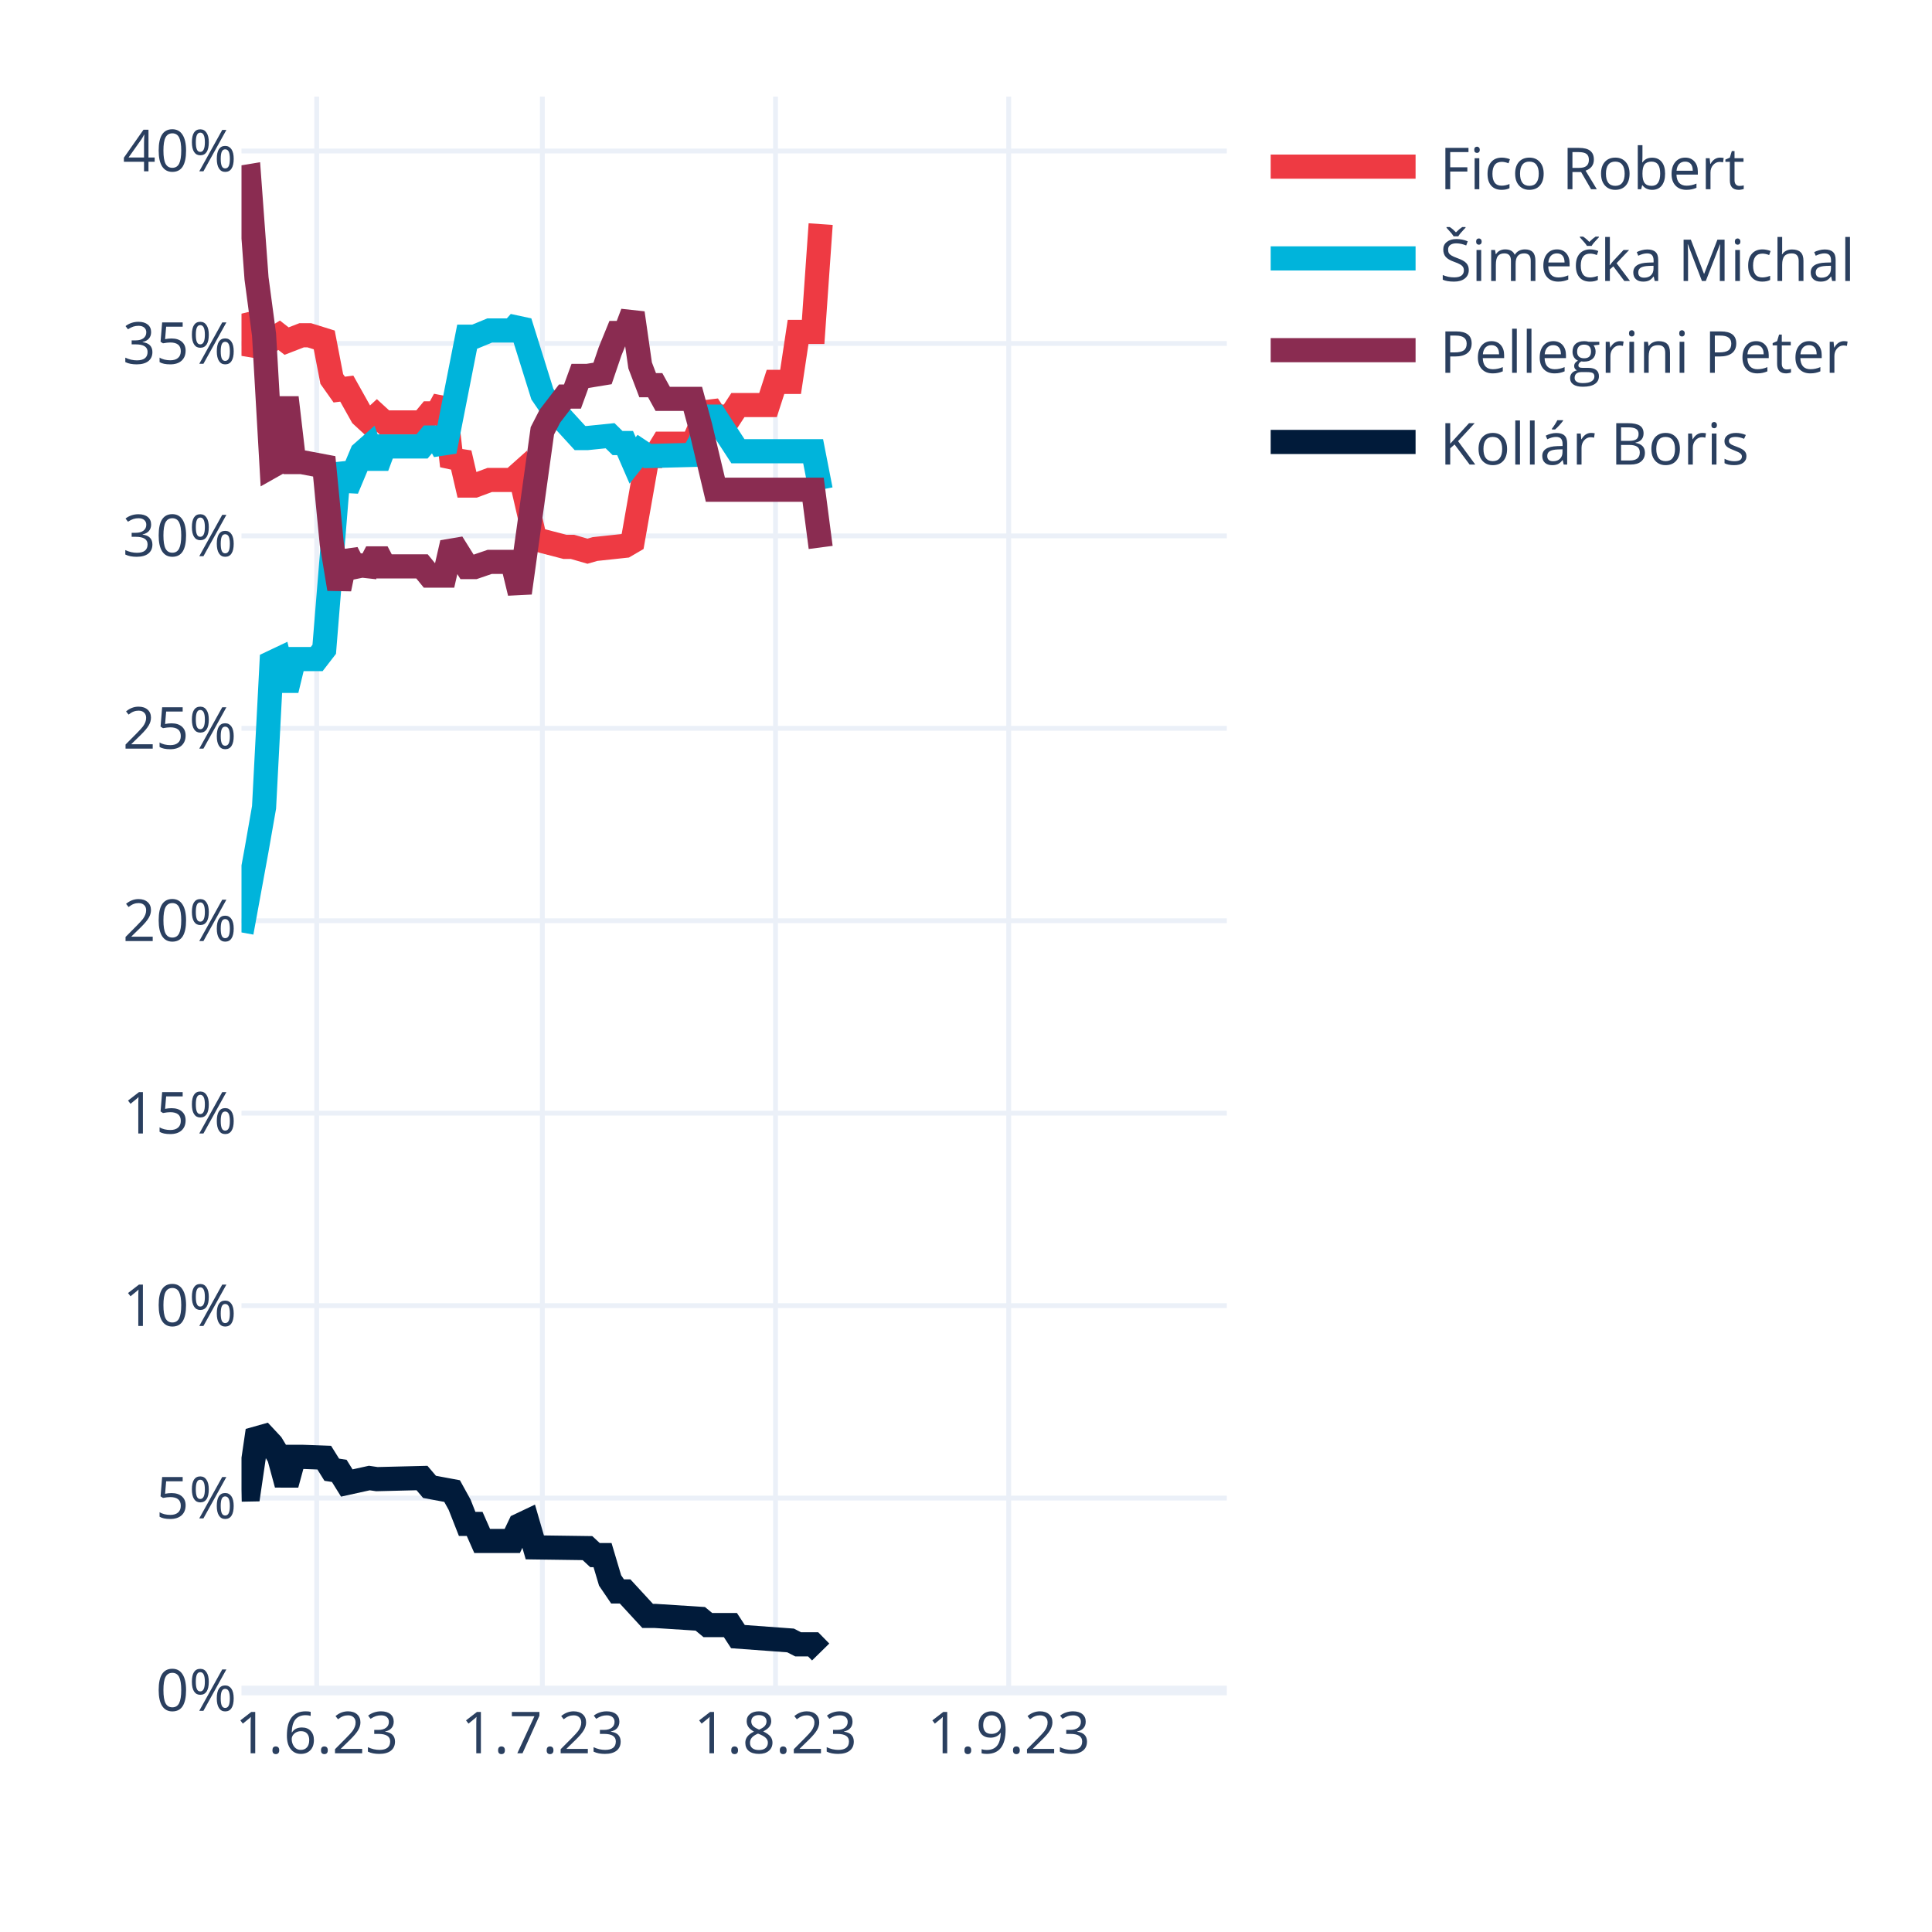
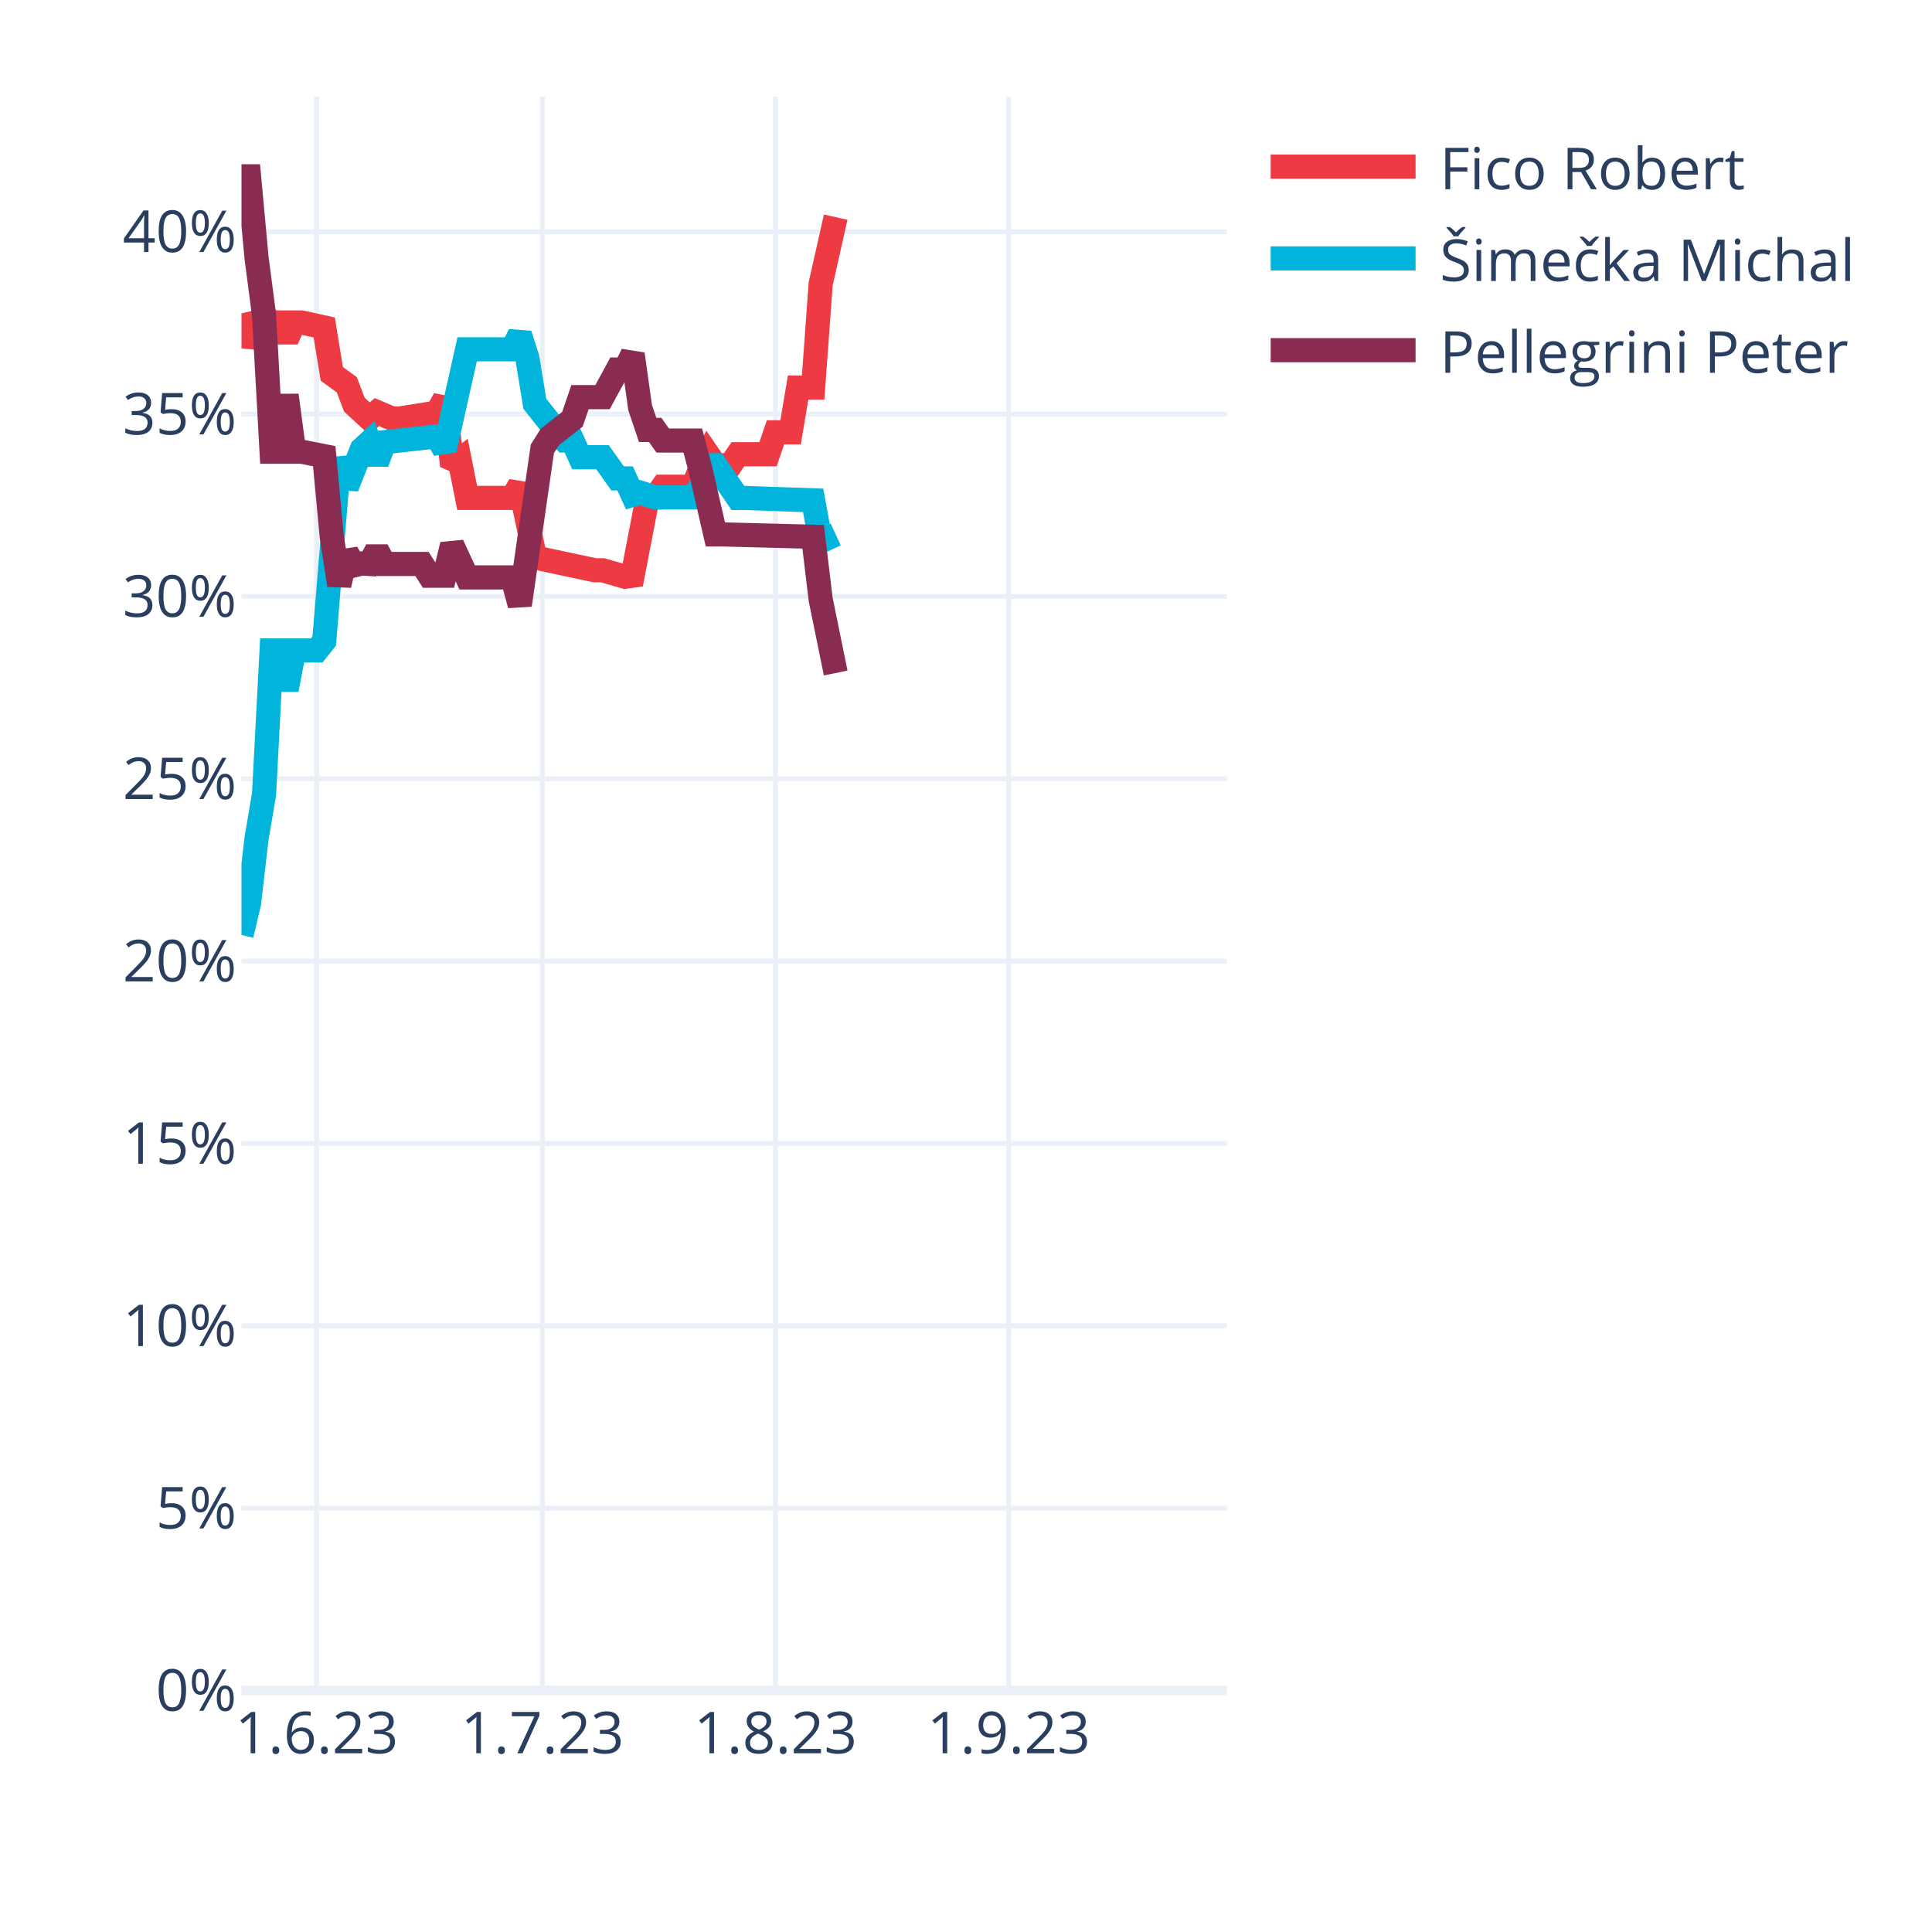
<svg xmlns="http://www.w3.org/2000/svg" class="main-svg" width="400" height="400" style="" viewBox="0 0 400 400">
  <rect x="0" y="0" width="400" height="400" style="fill: rgb(255, 255, 255); fill-opacity: 1;" />
-   <defs id="defs-4c16a1">
+   <defs id="defs-9432c2">
    <g class="clips">
-       <clipPath id="clip4c16a1xyplot" class="plotclip">
+       <clipPath id="clip9432c2xyplot" class="plotclip">
        <rect width="204" height="330" />
      </clipPath>
-       <clipPath class="axesclip" id="clip4c16a1x">
+       <clipPath class="axesclip" id="clip9432c2x">
        <rect x="50" y="0" width="204" height="400" />
      </clipPath>
-       <clipPath class="axesclip" id="clip4c16a1y">
+       <clipPath class="axesclip" id="clip9432c2y">
        <rect x="0" y="20" width="400" height="330" />
      </clipPath>
-       <clipPath class="axesclip" id="clip4c16a1xy">
+       <clipPath class="axesclip" id="clip9432c2xy">
        <rect x="50" y="20" width="204" height="330" />
      </clipPath>
    </g>
    <g class="gradients" />
    <g class="patterns" />
  </defs>
  <g class="bglayer" />
  <g class="layer-below">
    <g class="imagelayer" />
    <g class="shapelayer" />
  </g>
  <g class="cartesianlayer">
    <g class="subplot xy">
      <g class="layer-subplot">
        <g class="shapelayer" />
        <g class="imagelayer" />
      </g>
      <g class="minor-gridlayer">
        <g class="x" />
        <g class="y" />
      </g>
      <g class="gridlayer">
        <g class="x">
          <path class="xgrid crisp" transform="translate(65.57,0)" d="M0,20v330" style="stroke: rgb(235, 240, 248); stroke-opacity: 1; stroke-width: 1px;" />
          <path class="xgrid crisp" transform="translate(112.29,0)" d="M0,20v330" style="stroke: rgb(235, 240, 248); stroke-opacity: 1; stroke-width: 1px;" />
          <path class="xgrid crisp" transform="translate(160.56,0)" d="M0,20v330" style="stroke: rgb(235, 240, 248); stroke-opacity: 1; stroke-width: 1px;" />
          <path class="xgrid crisp" transform="translate(208.84,0)" d="M0,20v330" style="stroke: rgb(235, 240, 248); stroke-opacity: 1; stroke-width: 1px;" />
        </g>
        <g class="y">
-           <path class="ygrid crisp" transform="translate(0,310.16)" d="M50,0h204" style="stroke: rgb(235, 240, 248); stroke-opacity: 1; stroke-width: 1px;" />
-           <path class="ygrid crisp" transform="translate(0,270.32)" d="M50,0h204" style="stroke: rgb(235, 240, 248); stroke-opacity: 1; stroke-width: 1px;" />
-           <path class="ygrid crisp" transform="translate(0,230.47)" d="M50,0h204" style="stroke: rgb(235, 240, 248); stroke-opacity: 1; stroke-width: 1px;" />
-           <path class="ygrid crisp" transform="translate(0,190.63)" d="M50,0h204" style="stroke: rgb(235, 240, 248); stroke-opacity: 1; stroke-width: 1px;" />
-           <path class="ygrid crisp" transform="translate(0,150.79)" d="M50,0h204" style="stroke: rgb(235, 240, 248); stroke-opacity: 1; stroke-width: 1px;" />
-           <path class="ygrid crisp" transform="translate(0,110.95)" d="M50,0h204" style="stroke: rgb(235, 240, 248); stroke-opacity: 1; stroke-width: 1px;" />
-           <path class="ygrid crisp" transform="translate(0,71.11)" d="M50,0h204" style="stroke: rgb(235, 240, 248); stroke-opacity: 1; stroke-width: 1px;" />
-           <path class="ygrid crisp" transform="translate(0,31.26)" d="M50,0h204" style="stroke: rgb(235, 240, 248); stroke-opacity: 1; stroke-width: 1px;" />
+           <path class="ygrid crisp" transform="translate(0,312.25)" d="M50,0h204" style="stroke: rgb(235, 240, 248); stroke-opacity: 1; stroke-width: 1px;" />
+           <path class="ygrid crisp" transform="translate(0,274.5)" d="M50,0h204" style="stroke: rgb(235, 240, 248); stroke-opacity: 1; stroke-width: 1px;" />
+           <path class="ygrid crisp" transform="translate(0,236.74)" d="M50,0h204" style="stroke: rgb(235, 240, 248); stroke-opacity: 1; stroke-width: 1px;" />
+           <path class="ygrid crisp" transform="translate(0,198.99)" d="M50,0h204" style="stroke: rgb(235, 240, 248); stroke-opacity: 1; stroke-width: 1px;" />
+           <path class="ygrid crisp" transform="translate(0,161.24)" d="M50,0h204" style="stroke: rgb(235, 240, 248); stroke-opacity: 1; stroke-width: 1px;" />
+           <path class="ygrid crisp" transform="translate(0,123.49)" d="M50,0h204" style="stroke: rgb(235, 240, 248); stroke-opacity: 1; stroke-width: 1px;" />
+           <path class="ygrid crisp" transform="translate(0,85.74)" d="M50,0h204" style="stroke: rgb(235, 240, 248); stroke-opacity: 1; stroke-width: 1px;" />
+           <path class="ygrid crisp" transform="translate(0,47.98)" d="M50,0h204" style="stroke: rgb(235, 240, 248); stroke-opacity: 1; stroke-width: 1px;" />
        </g>
      </g>
      <g class="zerolinelayer">
        <path class="yzl zl crisp" transform="translate(0,350)" d="M50,0h204" style="stroke: rgb(235, 240, 248); stroke-opacity: 1; stroke-width: 2px;" />
      </g>
      <path class="xlines-below" />
      <path class="ylines-below" />
      <g class="overlines-below" />
      <g class="xaxislayer-below" />
      <g class="yaxislayer-below" />
      <g class="overaxes-below" />
-       <g class="plot" transform="translate(50,20)" clip-path="url(#clip4c16a1xyplot)">
+       <g class="plot" transform="translate(50,20)" clip-path="url(#clip9432c2xyplot)">
        <g class="scatterlayer mlayer">
-           <g class="trace scatter trace984ceb" style="stroke-miterlimit: 2; opacity: 1;">
+           <g class="trace scatter traceae18c9" style="stroke-miterlimit: 2; opacity: 1;">
            <g class="fills" />
            <g class="errorbars" />
            <g class="lines">
-               <path class="js-line" d="M0,44.94L1.56,51.41L3.11,51.67L4.67,49.32L6.23,50.38L7.79,49.41L9.34,50.62L12.46,49.41L14.02,49.41L17.13,50.38L18.69,58.47L20.24,60.66L21.8,60.46L24.92,66.03L26.47,67.46L28.03,66.03L29.59,67.46L37.37,67.46L38.93,65.58L40.49,65.58L42.05,62.72L43.6,76.46L45.16,73.82L46.72,80.53L48.27,80.53L51.39,79.37L52.95,79.37L56.06,79.37L57.62,77.98L60.73,91.48L62.29,92.01L66.96,93.22L68.52,93.22L71.63,94.12L73.19,93.67L79.42,93L80.98,92.09L84.09,74.42L85.65,74.42L87.21,71.86L88.76,71.86L93.44,71.86L94.99,68.29L96.55,63.86L98.11,66.25L101.22,66.25L102.78,63.86L109.01,63.86L110.56,59.07L113.68,59.07L115.24,48.72L118.35,48.72L119.91,26.4" style="vector-effect: none; fill: none; stroke: rgb(238, 58, 67); stroke-opacity: 1; stroke-width: 5px; opacity: 1;" />
+               <path class="js-line" d="M0,44.88L1.56,51.48L3.11,48.03L4.67,45.26L6.23,46.77L7.79,46.77L9.34,50.33L10.9,46.77L12.46,46.77L17.13,47.8L18.69,57.4L21.8,59.66L23.36,63.76L26.47,66.65L28.03,65.32L31.15,66.65L32.7,66.65L40.49,65.42L42.05,62.6L43.6,76.42L45.16,75.24L46.72,83.09L48.27,83.09L56.06,83.09L57.62,80.45L60.73,95.25L62.29,95.75L73.19,98.07L74.75,98.07L79.42,99.41L80.98,99.19L84.09,82.98L85.65,82.98L87.21,80.77L88.76,80.77L93.44,80.77L94.99,77.08L96.55,74.04L98.11,76.31L101.22,76.31L102.78,74.04L109.01,74.04L110.56,69.51L113.68,69.51L115.24,60.24L118.35,60.24L119.91,38.79L123.02,24.96" style="vector-effect: none; fill: none; stroke: rgb(238, 58, 67); stroke-opacity: 1; stroke-width: 5px; opacity: 1;" />
            </g>
            <g class="points" />
            <g class="text" />
          </g>
-           <g class="trace scatter tracefdfe48" style="stroke-miterlimit: 2; opacity: 1;">
+           <g class="trace scatter traceeb49aa" style="stroke-miterlimit: 2; opacity: 1;">
            <g class="fills" />
            <g class="errorbars" />
            <g class="lines">
-               <path class="js-line" d="M0,173.05L3.11,156.05L4.67,147.15L6.23,117.19L7.79,116.45L9.34,122.88L10.9,116.45L15.57,116.45L17.13,114.43L20.24,76.05L21.8,81.25L24.92,73.8L26.47,72.43L28.03,76.62L29.59,72.43L37.37,72.43L38.93,70.58L40.49,70.58L42.05,73.44L46.72,49.71L48.27,49.71L51.39,48.42L52.95,48.42L56.06,48.42L57.62,46.66L62.29,61.6L63.85,63.88L70.08,70.69L71.63,70.69L76.31,70.21L77.86,71.73L79.42,71.73L80.98,75.32L82.53,73.38L84.09,74.42L93.44,74.18L94.99,71.42L96.55,66.25L98.11,66.25L102.78,73.42L104.34,73.42L118.35,73.42L119.91,81.39" style="vector-effect: none; fill: none; stroke: rgb(0, 180, 219); stroke-opacity: 1; stroke-width: 5px; opacity: 1;" />
+               <path class="js-line" d="M0,173.58L1.56,166.98L3.11,153.6L4.67,144.45L6.23,114.67L7.79,114.67L9.34,122.79L10.9,114.67L12.46,114.67L15.57,114.67L17.13,112.71L20.24,74.86L21.8,80.82L24.92,72.98L26.47,71.55L28.03,75.77L29.59,71.55L40.49,70.35L42.05,73.16L46.72,52.32L48.27,52.32L56.06,52.32L57.62,49.25L59.18,54.12L60.73,63.6L65.4,69.49L66.96,71.21L68.52,71.21L70.08,74.66L74.75,74.66L76.31,76.86L77.86,79.05L79.42,79.05L80.98,82.45L82.53,81.99L85.65,82.98L87.21,82.98L93.44,82.98L94.99,80.79L96.55,76.31L98.11,76.31L102.78,83.1L104.34,83.1L118.35,83.59L119.91,92.08L123.02,90.65" style="vector-effect: none; fill: none; stroke: rgb(0, 180, 219); stroke-opacity: 1; stroke-width: 5px; opacity: 1;" />
            </g>
            <g class="points" />
            <g class="text" />
          </g>
-           <g class="trace scatter traceee2a07" style="stroke-miterlimit: 2; opacity: 1;">
+           <g class="trace scatter trace73837e" style="stroke-miterlimit: 2; opacity: 1;">
            <g class="fills" />
            <g class="errorbars" />
            <g class="lines">
-               <path class="js-line" d="M0,16.76L1.56,16.5L3.11,37.62L4.67,49.32L6.23,76.55L7.79,75.67L9.34,62.32L10.9,75.67L12.46,75.67L17.13,76.55L18.69,92.59L20.24,101.93L21.8,94.41L23.36,97.41L24.92,97.09L26.47,97.26L28.03,94.27L29.59,97.26L31.15,97.26L37.37,97.26L38.93,99.17L42.05,99.17L43.6,92.4L46.72,97.4L48.27,97.4L51.39,96.33L52.95,96.33L56.06,96.33L57.62,102.75L62.29,69.2L63.85,66.16L66.96,62.11L68.52,62.11L70.08,57.83L71.63,57.83L74.75,57.32L76.31,52.74L77.86,48.94L79.42,48.94L80.98,44.81L82.53,55.65L84.09,59.75L85.65,59.75L87.21,62.58L88.76,62.58L93.44,62.58L94.99,68.29L98.11,81.39L99.66,81.39L118.35,81.39L119.91,93.34" style="vector-effect: none; fill: none; stroke: rgb(138, 44, 81); stroke-opacity: 1; stroke-width: 5px; opacity: 1;" />
-             </g>
-             <g class="points" />
-             <g class="text" />
-           </g>
-           <g class="trace scatter trace8acca6" style="stroke-miterlimit: 2; opacity: 1;">
-             <g class="fills" />
-             <g class="errorbars" />
-             <g class="lines">
-               <path class="js-line" d="M0,288.41L1.56,288.38L3.11,277.81L4.67,277.37L6.23,279.04L7.79,281.62L9.34,287.34L10.9,281.62L12.46,281.62L17.13,281.79L18.69,284.29L20.24,284.53L21.8,287.04L26.47,286.01L28.03,286.24L37.37,286.01L38.93,287.84L43.6,288.71L45.16,291.54L46.72,295.51L48.27,295.51L49.83,299.04L51.39,299.04L56.06,299.04L57.62,295.77L59.18,295.03L60.73,300.37L71.63,300.52L73.19,301.97L74.75,301.97L76.31,307.21L77.86,309.49L79.42,309.49L84.09,314.56L85.65,314.56L94.99,315.16L96.55,316.45L101.22,316.45L102.78,318.84L113.68,319.64L115.24,320.44L118.35,320.44L119.91,322.03" style="vector-effect: none; fill: none; stroke: rgb(1, 27, 58); stroke-opacity: 1; stroke-width: 5px; opacity: 1;" />
+               <path class="js-line" d="M0,16.5L1.56,16.5L3.11,33.33L4.67,45.26L6.23,73.52L7.79,73.52L9.34,61.84L10.9,73.52L12.46,73.52L17.13,74.45L18.69,91.14L20.24,101.14L21.8,94.48L23.36,97.04L24.92,96.66L26.47,96.76L28.03,93.88L29.59,96.76L31.15,96.76L37.37,96.76L38.93,99.2L42.05,99.2L43.6,92.8L46.72,99.55L48.27,99.55L56.06,99.55L57.62,105.26L62.29,72.92L63.85,70.45L68.52,66.8L70.08,62.22L74.75,62.22L76.31,59.35L77.86,56.5L79.42,56.5L80.98,53.32L82.53,64.38L84.09,69.01L85.65,69.01L87.21,71.21L88.76,71.21L93.44,71.21L94.99,77.08L98.11,90.65L99.66,90.65L118.35,91.13L119.91,104.09L123.02,119.34" style="vector-effect: none; fill: none; stroke: rgb(138, 44, 81); stroke-opacity: 1; stroke-width: 5px; opacity: 1;" />
            </g>
            <g class="points" />
            <g class="text" />
          </g>
        </g>
      </g>
      <g class="overplot" />
      <path class="xlines-above crisp" d="M0,0" style="fill: none;" />
      <path class="ylines-above crisp" d="M0,0" style="fill: none;" />
      <g class="overlines-above" />
      <g class="xaxislayer-above">
        <g class="xtick">
          <text text-anchor="middle" x="0" y="363" transform="translate(65.57,0)" style="font-family: 'Open Sans', verdana, arial, sans-serif; font-size: 12px; fill: rgb(42, 63, 95); fill-opacity: 1; white-space: pre; opacity: 1;">1.6.23</text>
        </g>
        <g class="xtick">
          <text text-anchor="middle" x="0" y="363" style="font-family: 'Open Sans', verdana, arial, sans-serif; font-size: 12px; fill: rgb(42, 63, 95); fill-opacity: 1; white-space: pre; opacity: 1;" transform="translate(112.29,0)">1.7.23</text>
        </g>
        <g class="xtick">
          <text text-anchor="middle" x="0" y="363" style="font-family: 'Open Sans', verdana, arial, sans-serif; font-size: 12px; fill: rgb(42, 63, 95); fill-opacity: 1; white-space: pre; opacity: 1;" transform="translate(160.56,0)">1.8.23</text>
        </g>
        <g class="xtick">
          <text text-anchor="middle" x="0" y="363" style="font-family: 'Open Sans', verdana, arial, sans-serif; font-size: 12px; fill: rgb(42, 63, 95); fill-opacity: 1; white-space: pre; opacity: 1;" transform="translate(208.84,0)">1.9.23</text>
        </g>
      </g>
      <g class="yaxislayer-above">
        <g class="ytick">
          <text text-anchor="end" x="49" y="4.2" transform="translate(0,350)" style="font-family: 'Open Sans', verdana, arial, sans-serif; font-size: 12px; fill: rgb(42, 63, 95); fill-opacity: 1; white-space: pre; opacity: 1;">0%</text>
        </g>
        <g class="ytick">
-           <text text-anchor="end" x="49" y="4.2" style="font-family: 'Open Sans', verdana, arial, sans-serif; font-size: 12px; fill: rgb(42, 63, 95); fill-opacity: 1; white-space: pre; opacity: 1;" transform="translate(0,310.16)">5%</text>
-         </g>
-         <g class="ytick">
-           <text text-anchor="end" x="49" y="4.2" style="font-family: 'Open Sans', verdana, arial, sans-serif; font-size: 12px; fill: rgb(42, 63, 95); fill-opacity: 1; white-space: pre; opacity: 1;" transform="translate(0,270.32)">10%</text>
-         </g>
-         <g class="ytick">
-           <text text-anchor="end" x="49" y="4.2" style="font-family: 'Open Sans', verdana, arial, sans-serif; font-size: 12px; fill: rgb(42, 63, 95); fill-opacity: 1; white-space: pre; opacity: 1;" transform="translate(0,230.47)">15%</text>
-         </g>
-         <g class="ytick">
-           <text text-anchor="end" x="49" y="4.2" style="font-family: 'Open Sans', verdana, arial, sans-serif; font-size: 12px; fill: rgb(42, 63, 95); fill-opacity: 1; white-space: pre; opacity: 1;" transform="translate(0,190.63)">20%</text>
-         </g>
-         <g class="ytick">
-           <text text-anchor="end" x="49" y="4.2" style="font-family: 'Open Sans', verdana, arial, sans-serif; font-size: 12px; fill: rgb(42, 63, 95); fill-opacity: 1; white-space: pre; opacity: 1;" transform="translate(0,150.79)">25%</text>
-         </g>
-         <g class="ytick">
-           <text text-anchor="end" x="49" y="4.2" style="font-family: 'Open Sans', verdana, arial, sans-serif; font-size: 12px; fill: rgb(42, 63, 95); fill-opacity: 1; white-space: pre; opacity: 1;" transform="translate(0,110.95)">30%</text>
-         </g>
-         <g class="ytick">
-           <text text-anchor="end" x="49" y="4.2" style="font-family: 'Open Sans', verdana, arial, sans-serif; font-size: 12px; fill: rgb(42, 63, 95); fill-opacity: 1; white-space: pre; opacity: 1;" transform="translate(0,71.11)">35%</text>
-         </g>
-         <g class="ytick">
-           <text text-anchor="end" x="49" y="4.2" style="font-family: 'Open Sans', verdana, arial, sans-serif; font-size: 12px; fill: rgb(42, 63, 95); fill-opacity: 1; white-space: pre; opacity: 1;" transform="translate(0,31.26)">40%</text>
+           <text text-anchor="end" x="49" y="4.2" style="font-family: 'Open Sans', verdana, arial, sans-serif; font-size: 12px; fill: rgb(42, 63, 95); fill-opacity: 1; white-space: pre; opacity: 1;" transform="translate(0,312.25)">5%</text>
+         </g>
+         <g class="ytick">
+           <text text-anchor="end" x="49" y="4.2" style="font-family: 'Open Sans', verdana, arial, sans-serif; font-size: 12px; fill: rgb(42, 63, 95); fill-opacity: 1; white-space: pre; opacity: 1;" transform="translate(0,274.5)">10%</text>
+         </g>
+         <g class="ytick">
+           <text text-anchor="end" x="49" y="4.2" style="font-family: 'Open Sans', verdana, arial, sans-serif; font-size: 12px; fill: rgb(42, 63, 95); fill-opacity: 1; white-space: pre; opacity: 1;" transform="translate(0,236.74)">15%</text>
+         </g>
+         <g class="ytick">
+           <text text-anchor="end" x="49" y="4.2" style="font-family: 'Open Sans', verdana, arial, sans-serif; font-size: 12px; fill: rgb(42, 63, 95); fill-opacity: 1; white-space: pre; opacity: 1;" transform="translate(0,198.99)">20%</text>
+         </g>
+         <g class="ytick">
+           <text text-anchor="end" x="49" y="4.2" style="font-family: 'Open Sans', verdana, arial, sans-serif; font-size: 12px; fill: rgb(42, 63, 95); fill-opacity: 1; white-space: pre; opacity: 1;" transform="translate(0,161.24)">25%</text>
+         </g>
+         <g class="ytick">
+           <text text-anchor="end" x="49" y="4.2" style="font-family: 'Open Sans', verdana, arial, sans-serif; font-size: 12px; fill: rgb(42, 63, 95); fill-opacity: 1; white-space: pre; opacity: 1;" transform="translate(0,123.49)">30%</text>
+         </g>
+         <g class="ytick">
+           <text text-anchor="end" x="49" y="4.2" style="font-family: 'Open Sans', verdana, arial, sans-serif; font-size: 12px; fill: rgb(42, 63, 95); fill-opacity: 1; white-space: pre; opacity: 1;" transform="translate(0,85.74)">35%</text>
+         </g>
+         <g class="ytick">
+           <text text-anchor="end" x="49" y="4.2" style="font-family: 'Open Sans', verdana, arial, sans-serif; font-size: 12px; fill: rgb(42, 63, 95); fill-opacity: 1; white-space: pre; opacity: 1;" transform="translate(0,47.98)">40%</text>
        </g>
      </g>
      <g class="overaxes-above" />
    </g>
  </g>
  <g class="polarlayer" />
  <g class="smithlayer" />
  <g class="ternarylayer" />
  <g class="geolayer" />
  <g class="funnelarealayer" />
  <g class="pielayer" />
  <g class="iciclelayer" />
  <g class="treemaplayer" />
  <g class="sunburstlayer" />
  <g class="glimages" />
-   <defs id="topdefs-4c16a1">
+   <defs id="topdefs-9432c2">
    <g class="clips" />
-     <clipPath id="legend4c16a1">
-       <rect width="130" height="86" x="0" y="0" />
+     <clipPath id="legend9432c2">
+       <rect width="130" height="67" x="0" y="0" />
    </clipPath>
  </defs>
  <g class="layer-above">
    <g class="imagelayer" />
    <g class="shapelayer" />
  </g>
  <g class="infolayer">
    <g class="legend" pointer-events="all" transform="translate(258.08,20)">
-       <rect class="bg" shape-rendering="crispEdges" width="130" height="86" x="0" y="0" style="stroke: rgb(68, 68, 68); stroke-opacity: 1; fill: rgb(255, 255, 255); fill-opacity: 1; stroke-width: 0px;" />
-       <g class="scrollbox" transform="" clip-path="url(#legend4c16a1)">
+       <rect class="bg" shape-rendering="crispEdges" width="130" height="67" x="0" y="0" style="stroke: rgb(68, 68, 68); stroke-opacity: 1; fill: rgb(255, 255, 255); fill-opacity: 1; stroke-width: 0px;" />
+       <g class="scrollbox" transform="" clip-path="url(#legend9432c2)">
        <g class="groups">
          <g class="traces" transform="translate(0,14.5)" style="opacity: 1;">
            <text class="legendtext" text-anchor="start" x="40" y="4.68" style="font-family: 'Open Sans', verdana, arial, sans-serif; font-size: 12px; fill: rgb(42, 63, 95); fill-opacity: 1; white-space: pre;">Fico Robert</text>
            <g class="layers" style="opacity: 1;">
              <g class="legendfill" />
              <g class="legendlines">
                <path class="js-line" d="M5,0h30" style="fill: none; stroke: rgb(238, 58, 67); stroke-opacity: 1; stroke-width: 5px;" />
              </g>
              <g class="legendsymbols">
                <g class="legendpoints" />
              </g>
            </g>
            <rect class="legendtoggle" x="0" y="-9.5" width="124.031" height="19" style="fill: rgb(0, 0, 0); fill-opacity: 0;" />
          </g>
          <g class="traces" transform="translate(0,33.5)" style="opacity: 1;">
            <text class="legendtext" text-anchor="start" x="40" y="4.68" style="font-family: 'Open Sans', verdana, arial, sans-serif; font-size: 12px; fill: rgb(42, 63, 95); fill-opacity: 1; white-space: pre;">Šimečka Michal</text>
            <g class="layers" style="opacity: 1;">
              <g class="legendfill" />
              <g class="legendlines">
                <path class="js-line" d="M5,0h30" style="fill: none; stroke: rgb(0, 180, 219); stroke-opacity: 1; stroke-width: 5px;" />
              </g>
              <g class="legendsymbols">
                <g class="legendpoints" />
              </g>
            </g>
            <rect class="legendtoggle" x="0" y="-9.5" width="124.031" height="19" style="fill: rgb(0, 0, 0); fill-opacity: 0;" />
          </g>
          <g class="traces" transform="translate(0,52.5)" style="opacity: 1;">
            <text class="legendtext" text-anchor="start" x="40" y="4.68" style="font-family: 'Open Sans', verdana, arial, sans-serif; font-size: 12px; fill: rgb(42, 63, 95); fill-opacity: 1; white-space: pre;">Pellegrini Peter</text>
            <g class="layers" style="opacity: 1;">
              <g class="legendfill" />
              <g class="legendlines">
                <path class="js-line" d="M5,0h30" style="fill: none; stroke: rgb(138, 44, 81); stroke-opacity: 1; stroke-width: 5px;" />
              </g>
              <g class="legendsymbols">
                <g class="legendpoints" />
              </g>
            </g>
            <rect class="legendtoggle" x="0" y="-9.5" width="124.031" height="19" style="fill: rgb(0, 0, 0); fill-opacity: 0;" />
          </g>
-           <g class="traces" transform="translate(0,71.5)" style="opacity: 1;">
-             <text class="legendtext" text-anchor="start" x="40" y="4.68" style="font-family: 'Open Sans', verdana, arial, sans-serif; font-size: 12px; fill: rgb(42, 63, 95); fill-opacity: 1; white-space: pre;">Kollár Boris</text>
-             <g class="layers" style="opacity: 1;">
-               <g class="legendfill" />
-               <g class="legendlines">
-                 <path class="js-line" d="M5,0h30" style="fill: none; stroke: rgb(1, 27, 58); stroke-opacity: 1; stroke-width: 5px;" />
-               </g>
-               <g class="legendsymbols">
-                 <g class="legendpoints" />
-               </g>
-             </g>
-             <rect class="legendtoggle" x="0" y="-9.5" width="124.031" height="19" style="fill: rgb(0, 0, 0); fill-opacity: 0;" />
-           </g>
        </g>
      </g>
      <rect class="scrollbar" rx="20" ry="3" width="0" height="0" x="0" y="0" style="fill: rgb(128, 139, 164); fill-opacity: 1;" />
    </g>
    <g class="g-gtitle" />
    <g class="g-xtitle" />
    <g class="g-ytitle" />
  </g>
</svg>
